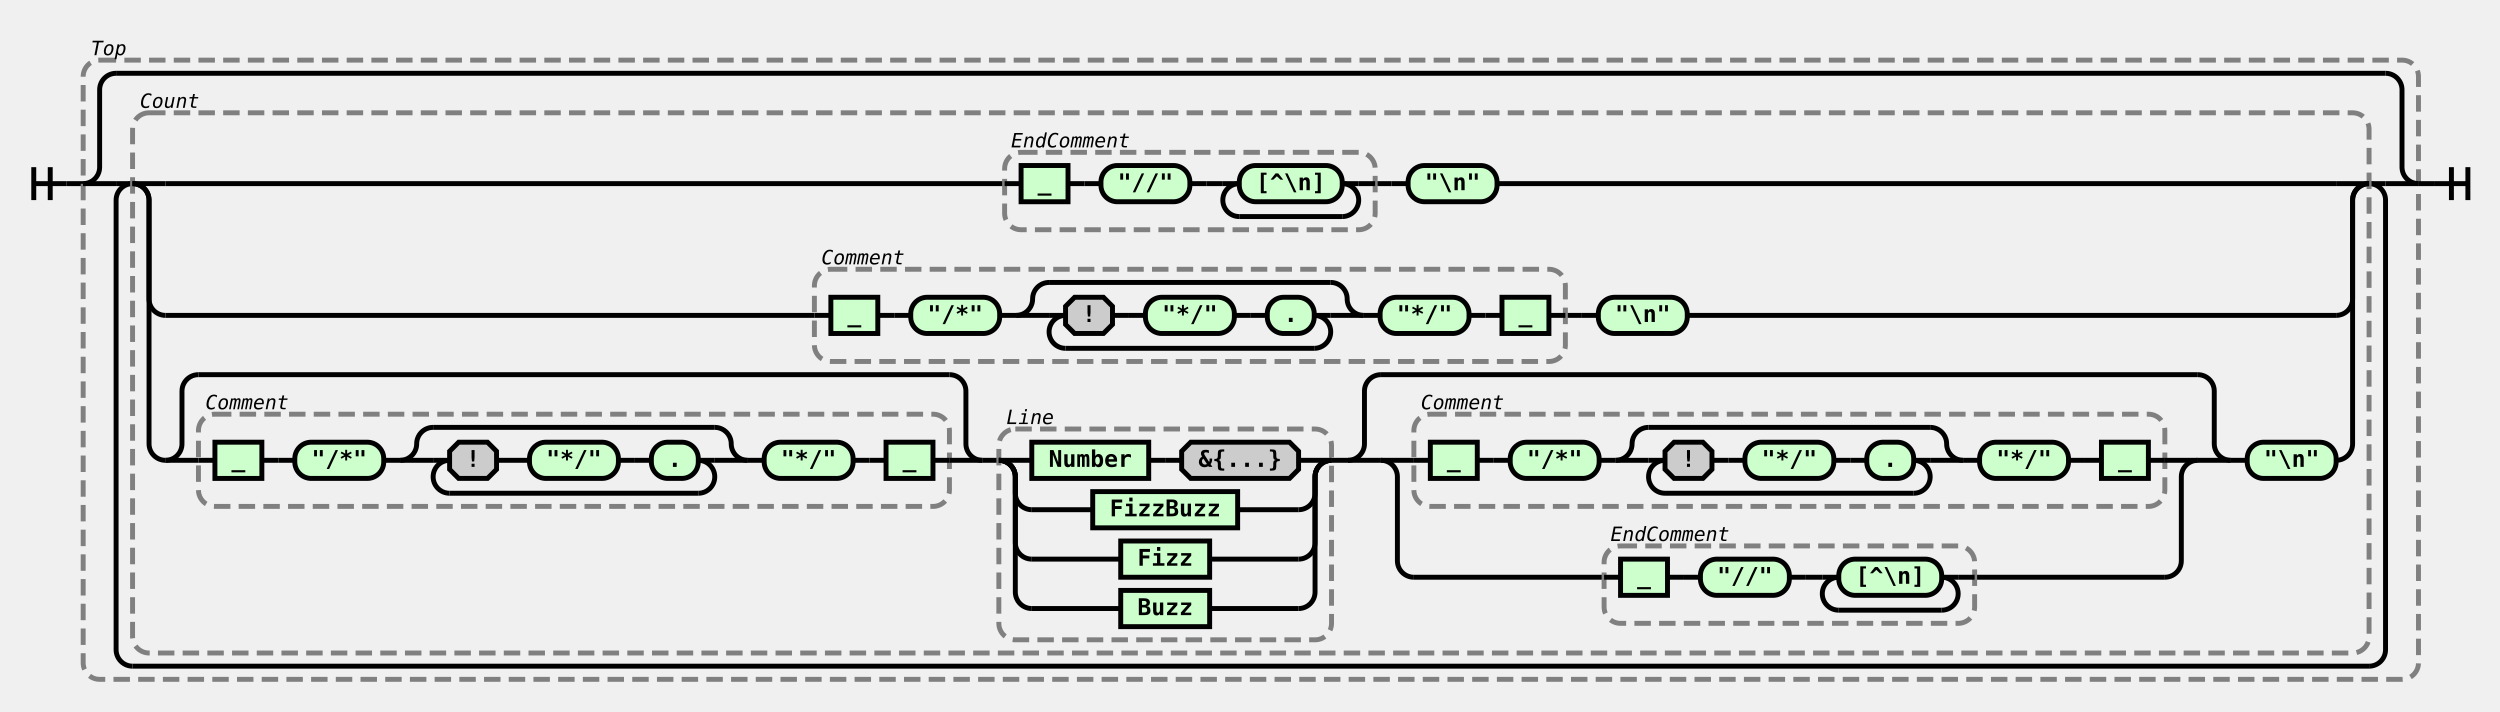
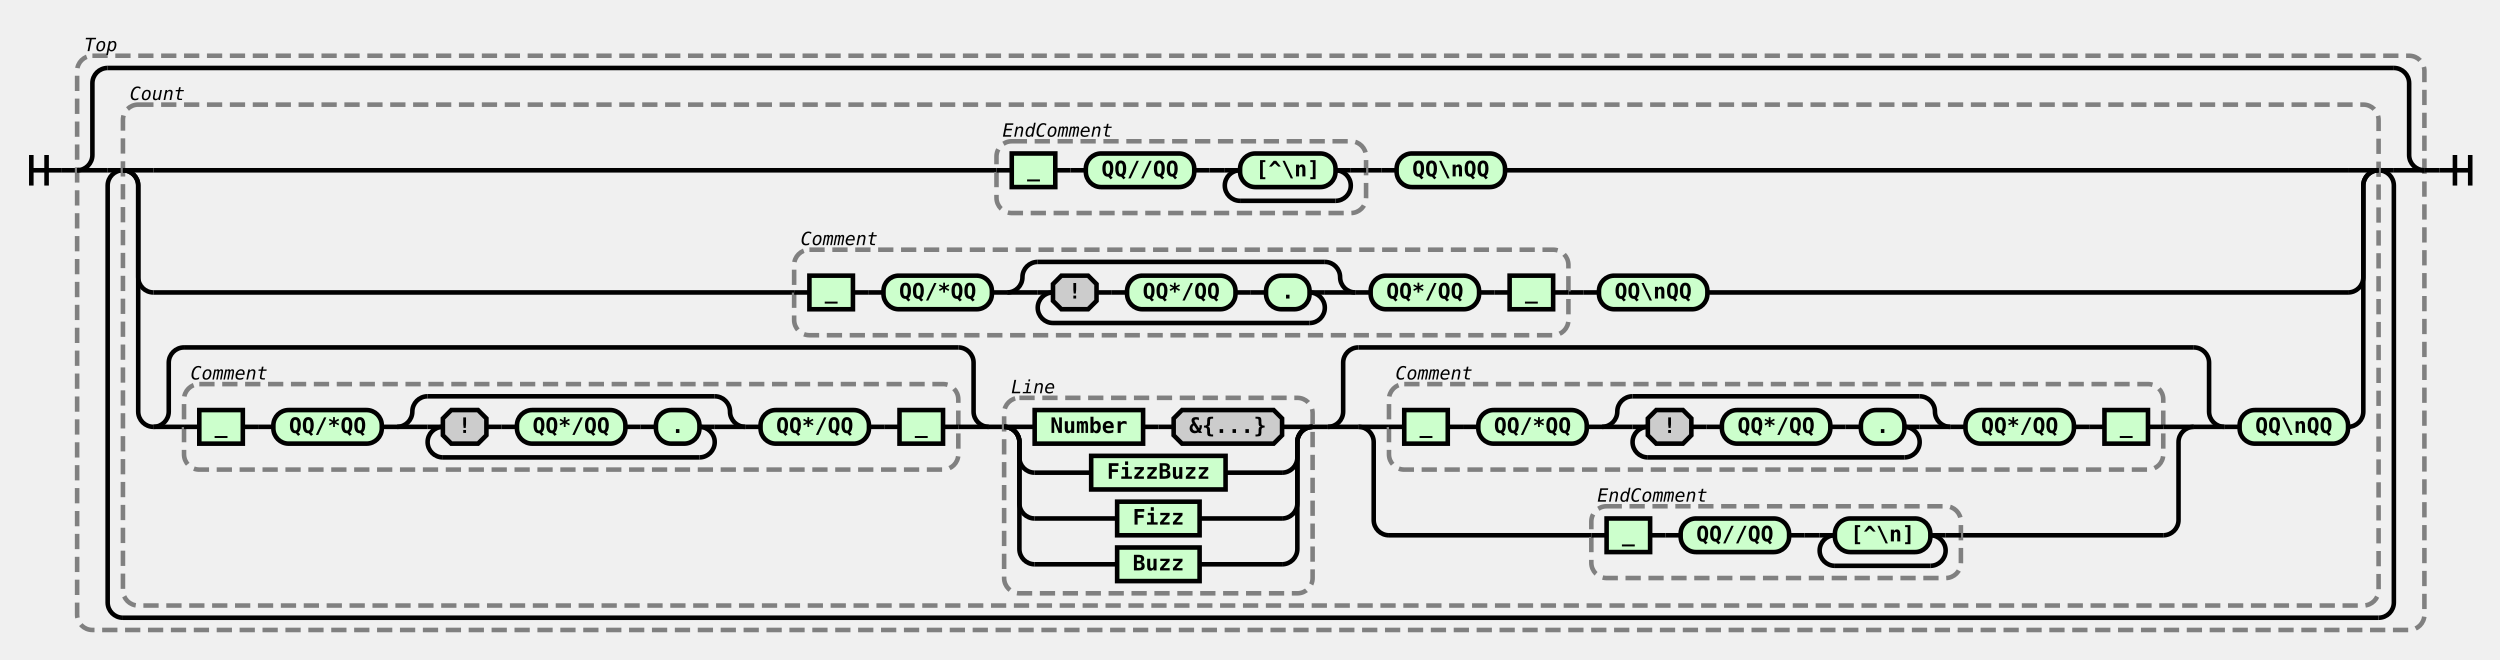
- <svg xmlns="http://www.w3.org/2000/svg" class="railroad-diagram" width="1518" height="432" viewBox="0 0 1518 432">
+ <svg xmlns="http://www.w3.org/2000/svg" class="railroad-diagram" width="1637" height="432" viewBox="0 0 1637 432">
  <g transform="translate(.5 .5)">
    <g class="Start">
      <path d="M20 101v20m10 -20v20m-10 -10h20" />
    </g>
    <path d="M40 111h10" />
    <g class="Group rule">
      <path d="M50 111h0" />
-       <path d="M1468 111h0" />
-       <rect x="50" y="36" width="1418" height="376" rx="10" ry="10" class="group-box" />
+       <path d="M1587 111h0" />
+       <rect x="50" y="36" width="1537" height="376" rx="10" ry="10" class="group-box" />
      <g class="Choice">
        <path d="M50 111h0" />
-         <path d="M1468 111h0" />
+         <path d="M1587 111h0" />
        <path d="M50 111a10 10 0 0 0 10 -10v-47a10 10 0 0 1 10 -10" />
        <g class="Skip">
-           <path d="M70 44h1378" />
+           <path d="M70 44h1497" />
        </g>
-         <path d="M1448 44a10 10 0 0 1 10 10v47a10 10 0 0 0 10 10" />
+         <path d="M1567 44a10 10 0 0 1 10 10v47a10 10 0 0 0 10 10" />
        <path d="M50 111h20" />
        <g class="OneOrMore">
          <path d="M70 111h0" />
-           <path d="M1448 111h0" />
+           <path d="M1567 111h0" />
          <path d="M80 111a10 10 0 0 0 -10 10v273a10 10 0 0 0 10 10" />
          <g class="Skip">
-             <path d="M80 404h1358" />
+             <path d="M80 404h1477" />
          </g>
-           <path d="M1438 404a10 10 0 0 0 10 -10v-273a10 10 0 0 0 -10 -10" />
+           <path d="M1557 404a10 10 0 0 0 10 -10v-273a10 10 0 0 0 -10 -10" />
          <path d="M70 111h10" />
-           <path d="M1438 111h10" />
+           <path d="M1557 111h10" />
          <g class="Group rule">
            <path d="M80 111h0" />
-             <path d="M1438 111h0" />
-             <rect x="80" y="68" width="1358" height="328" rx="10" ry="10" class="group-box" />
+             <path d="M1557 111h0" />
+             <rect x="80" y="68" width="1477" height="328" rx="10" ry="10" class="group-box" />
            <g class="Choice">
              <path d="M80 111h0" />
-               <path d="M1438 111h0" />
+               <path d="M1557 111h0" />
              <path d="M80 111h20" />
              <g class="Sequence">
-                 <path d="M100 111h509.5" />
-                 <path d="M908.5 111h509.5" />
-                 <path d="M834.5 111h10" />
+                 <path d="M100 111h552" />
+                 <path d="M985 111h552" />
+                 <path d="M894 111h10" />
                <g class="Group rule">
-                   <path d="M609.5 111h0" />
-                   <path d="M834.5 111h0" />
-                   <rect x="609.5" y="92" width="225" height="47" rx="10" ry="10" class="group-box" />
+                   <path d="M652 111h0" />
+                   <path d="M894 111h0" />
+                   <rect x="652" y="92" width="242" height="47" rx="10" ry="10" class="group-box" />
                  <g class="Sequence">
-                     <path d="M609.5 111h10" />
-                     <path d="M824.5 111h10" />
-                     <path d="M648 111h10" />
+                     <path d="M652 111h10" />
+                     <path d="M884 111h10" />
+                     <path d="M690.5 111h10" />
                    <g class="non-terminal rule-ref">
-                       <path d="M619.5 111h0" />
-                       <path d="M648 111h0" />
-                       <rect x="619.5" y="100" width="28.5" height="22" />
-                       <text x="633.75" y="115">_</text>
-                     </g>
-                     <path d="M658 111h10" />
-                     <path d="M722 111h10" />
+                       <path d="M662 111h0" />
+                       <path d="M690.5 111h0" />
+                       <rect x="662" y="100" width="28.5" height="22" />
+                       <text x="676.25" y="115">_</text>
+                     </g>
+                     <path d="M700.5 111h10" />
+                     <path d="M781.5 111h10" />
                    <g class="terminal literal">
-                       <path d="M668 111h0" />
-                       <path d="M722 111h0" />
-                       <rect x="668" y="100" width="54" height="22" rx="10" ry="10" />
-                       <text x="695" y="115">"//"</text>
-                     </g>
-                     <path d="M732 111h10" />
+                       <path d="M710.5 111h0" />
+                       <path d="M781.5 111h0" />
+                       <rect x="710.5" y="100" width="71" height="22" rx="10" ry="10" />
+                       <text x="746" y="115">QQ//QQ</text>
+                     </g>
+                     <path d="M791.5 111h10" />
                    <g class="OneOrMore">
-                       <path d="M742 111h0" />
-                       <path d="M824.5 111h0" />
-                       <path d="M752 111a10 10 0 0 0 -10 10v0a10 10 0 0 0 10 10" />
+                       <path d="M801.5 111h0" />
+                       <path d="M884 111h0" />
+                       <path d="M811.5 111a10 10 0 0 0 -10 10v0a10 10 0 0 0 10 10" />
                      <g class="Skip">
-                         <path d="M752 131h62.5" />
-                       </g>
-                       <path d="M814.5 131a10 10 0 0 0 10 -10v0a10 10 0 0 0 -10 -10" />
-                       <path d="M742 111h10" />
-                       <path d="M814.5 111h10" />
+                         <path d="M811.5 131h62.5" />
+                       </g>
+                       <path d="M874 131a10 10 0 0 0 10 -10v0a10 10 0 0 0 -10 -10" />
+                       <path d="M801.5 111h10" />
+                       <path d="M874 111h10" />
                      <g class="terminal class">
-                         <path d="M752 111h0" />
-                         <path d="M814.5 111h0" />
-                         <rect x="752" y="100" width="62.5" height="22" rx="10" ry="10" />
-                         <text x="783.25" y="115">[^\n]</text>
+                         <path d="M811.5 111h0" />
+                         <path d="M874 111h0" />
+                         <rect x="811.5" y="100" width="62.5" height="22" rx="10" ry="10" />
+                         <text x="842.75" y="115">[^\n]</text>
                      </g>
                    </g>
                  </g>
                  <g class="comment">
-                     <path d="M609.5 84h0" />
-                     <path d="M689.5 84h0" />
-                     <text x="649.5" y="89" class="comment">EndComment</text>
-                   </g>
-                 </g>
-                 <path d="M844.5 111h10" />
+                     <path d="M652 84h0" />
+                     <path d="M732 84h0" />
+                     <text x="692" y="89" class="comment">EndComment</text>
+                   </g>
+                 </g>
+                 <path d="M904 111h10" />
                <g class="terminal literal">
-                   <path d="M854.5 111h0" />
-                   <path d="M908.5 111h0" />
-                   <rect x="854.5" y="100" width="54" height="22" rx="10" ry="10" />
-                   <text x="881.5" y="115">"\n"</text>
+                   <path d="M914 111h0" />
+                   <path d="M985 111h0" />
+                   <rect x="914" y="100" width="71" height="22" rx="10" ry="10" />
+                   <text x="949.5" y="115">QQ\nQQ</text>
                </g>
              </g>
-               <path d="M1418 111h20" />
+               <path d="M1537 111h20" />
              <path d="M80 111a10 10 0 0 1 10 10v60a10 10 0 0 0 10 10" />
              <g class="Sequence">
-                 <path d="M100 191h394" />
-                 <path d="M1024 191h394" />
-                 <path d="M950 191h10" />
+                 <path d="M100 191h419.5" />
+                 <path d="M1117.5 191h419.5" />
+                 <path d="M1026.5 191h10" />
                <g class="Group rule">
-                   <path d="M494 191h0" />
-                   <path d="M950 191h0" />
-                   <rect x="494" y="163" width="456" height="56" rx="10" ry="10" class="group-box" />
+                   <path d="M519.5 191h0" />
+                   <path d="M1026.5 191h0" />
+                   <rect x="519.5" y="163" width="507" height="56" rx="10" ry="10" class="group-box" />
                  <g class="Sequence">
-                     <path d="M494 191h10" />
-                     <path d="M940 191h10" />
-                     <path d="M532.5 191h10" />
+                     <path d="M519.5 191h10" />
+                     <path d="M1016.5 191h10" />
+                     <path d="M558 191h10" />
                    <g class="non-terminal rule-ref">
-                       <path d="M504 191h0" />
-                       <path d="M532.5 191h0" />
-                       <rect x="504" y="180" width="28.5" height="22" />
-                       <text x="518.25" y="195">_</text>
-                     </g>
-                     <path d="M542.5 191h10" />
-                     <path d="M606.5 191h10" />
+                       <path d="M529.5 191h0" />
+                       <path d="M558 191h0" />
+                       <rect x="529.5" y="180" width="28.5" height="22" />
+                       <text x="543.75" y="195">_</text>
+                     </g>
+                     <path d="M568 191h10" />
+                     <path d="M649 191h10" />
                    <g class="terminal literal">
-                       <path d="M552.5 191h0" />
-                       <path d="M606.5 191h0" />
-                       <rect x="552.5" y="180" width="54" height="22" rx="10" ry="10" />
-                       <text x="579.5" y="195">"/*"</text>
+                       <path d="M578 191h0" />
+                       <path d="M649 191h0" />
+                       <rect x="578" y="180" width="71" height="22" rx="10" ry="10" />
+                       <text x="613.5" y="195">QQ/*QQ</text>
                    </g>
                    <g class="Choice">
-                       <path d="M616.5 191h0" />
-                       <path d="M827.5 191h0" />
-                       <path d="M616.5 191a10 10 0 0 0 10 -10v0a10 10 0 0 1 10 -10" />
+                       <path d="M659 191h0" />
+                       <path d="M887 191h0" />
+                       <path d="M659 191a10 10 0 0 0 10 -10v0a10 10 0 0 1 10 -10" />
                      <g class="Skip">
-                         <path d="M636.5 171h171" />
-                       </g>
-                       <path d="M807.5 171a10 10 0 0 1 10 10v0a10 10 0 0 0 10 10" />
-                       <path d="M616.5 191h20" />
+                         <path d="M679 171h188" />
+                       </g>
+                       <path d="M867 171a10 10 0 0 1 10 10v0a10 10 0 0 0 10 10" />
+                       <path d="M659 191h20" />
                      <g class="OneOrMore">
-                         <path d="M636.5 191h0" />
-                         <path d="M807.5 191h0" />
-                         <path d="M646.5 191a10 10 0 0 0 -10 10v0a10 10 0 0 0 10 10" />
+                         <path d="M679 191h0" />
+                         <path d="M867 191h0" />
+                         <path d="M689 191a10 10 0 0 0 -10 10v0a10 10 0 0 0 10 10" />
                        <g class="Skip">
-                           <path d="M646.5 211h151" />
-                         </g>
-                         <path d="M797.5 211a10 10 0 0 0 10 -10v0a10 10 0 0 0 -10 -10" />
-                         <path d="M636.5 191h10" />
-                         <path d="M797.5 191h10" />
+                           <path d="M689 211h168" />
+                         </g>
+                         <path d="M857 211a10 10 0 0 0 10 -10v0a10 10 0 0 0 -10 -10" />
+                         <path d="M679 191h10" />
+                         <path d="M857 191h10" />
                        <g class="Sequence">
-                           <path d="M646.5 191h0" />
-                           <path d="M797.5 191h0" />
-                           <path d="M749 191h10" />
+                           <path d="M689 191h0" />
+                           <path d="M857 191h0" />
+                           <path d="M808.5 191h10" />
                          <g class="Sequence">
-                             <path d="M646.5 191h0" />
-                             <path d="M749 191h0" />
-                             <path d="M675 191h10" />
+                             <path d="M689 191h0" />
+                             <path d="M808.5 191h0" />
+                             <path d="M717.5 191h10" />
                            <g class="decision simple-and">
-                               <path d="M646.5 191h0" />
-                               <path d="M675 191h0" />
-                               <path d="M646.5 191v5.5l5.5 5.5h17.5l5.5 -5.5v-11l-5.5 -5.5h-17.5l-5.5 5.5v5.5" />
-                               <text x="660.75" y="195">!</text>
+                               <path d="M689 191h0" />
+                               <path d="M717.5 191h0" />
+                               <path d="M689 191v5.5l5.5 5.5h17.5l5.5 -5.5v-11l-5.5 -5.5h-17.5l-5.5 5.5v5.5" />
+                               <text x="703.25" y="195">!</text>
                            </g>
-                             <path d="M685 191h10" />
+                             <path d="M727.5 191h10" />
                            <g class="terminal literal">
-                               <path d="M695 191h0" />
-                               <path d="M749 191h0" />
-                               <rect x="695" y="180" width="54" height="22" rx="10" ry="10" />
-                               <text x="722" y="195">"*/"</text>
+                               <path d="M737.5 191h0" />
+                               <path d="M808.5 191h0" />
+                               <rect x="737.5" y="180" width="71" height="22" rx="10" ry="10" />
+                               <text x="773" y="195">QQ*/QQ</text>
                            </g>
                          </g>
-                           <path d="M759 191h10" />
+                           <path d="M818.5 191h10" />
                          <g class="terminal any">
-                             <path d="M769 191h0" />
-                             <path d="M797.5 191h0" />
-                             <rect x="769" y="180" width="28.5" height="22" rx="10" ry="10" />
-                             <text x="783.25" y="195">.</text>
-                           </g>
-                         </g>
-                       </g>
-                       <path d="M807.5 191h20" />
-                     </g>
-                     <path d="M827.5 191h10" />
-                     <path d="M891.5 191h10" />
+                             <path d="M828.5 191h0" />
+                             <path d="M857 191h0" />
+                             <rect x="828.5" y="180" width="28.5" height="22" rx="10" ry="10" />
+                             <text x="842.75" y="195">.</text>
+                           </g>
+                         </g>
+                       </g>
+                       <path d="M867 191h20" />
+                     </g>
+                     <path d="M887 191h10" />
+                     <path d="M968 191h10" />
                    <g class="terminal literal">
-                       <path d="M837.5 191h0" />
-                       <path d="M891.5 191h0" />
-                       <rect x="837.5" y="180" width="54" height="22" rx="10" ry="10" />
-                       <text x="864.5" y="195">"*/"</text>
-                     </g>
-                     <path d="M901.5 191h10" />
+                       <path d="M897 191h0" />
+                       <path d="M968 191h0" />
+                       <rect x="897" y="180" width="71" height="22" rx="10" ry="10" />
+                       <text x="932.5" y="195">QQ*/QQ</text>
+                     </g>
+                     <path d="M978 191h10" />
                    <g class="non-terminal rule-ref">
-                       <path d="M911.5 191h0" />
-                       <path d="M940 191h0" />
-                       <rect x="911.5" y="180" width="28.5" height="22" />
-                       <text x="925.75" y="195">_</text>
+                       <path d="M988 191h0" />
+                       <path d="M1016.5 191h0" />
+                       <rect x="988" y="180" width="28.5" height="22" />
+                       <text x="1002.25" y="195">_</text>
                    </g>
                  </g>
                  <g class="comment">
-                     <path d="M494 155h0" />
-                     <path d="M553 155h0" />
-                     <text x="523.5" y="160" class="comment">Comment</text>
-                   </g>
-                 </g>
-                 <path d="M960 191h10" />
+                     <path d="M519.5 155h0" />
+                     <path d="M578.5 155h0" />
+                     <text x="549" y="160" class="comment">Comment</text>
+                   </g>
+                 </g>
+                 <path d="M1036.5 191h10" />
                <g class="terminal literal">
-                   <path d="M970 191h0" />
-                   <path d="M1024 191h0" />
-                   <rect x="970" y="180" width="54" height="22" rx="10" ry="10" />
-                   <text x="997" y="195">"\n"</text>
+                   <path d="M1046.5 191h0" />
+                   <path d="M1117.5 191h0" />
+                   <rect x="1046.5" y="180" width="71" height="22" rx="10" ry="10" />
+                   <text x="1082" y="195">QQ\nQQ</text>
                </g>
              </g>
-               <path d="M1418 191a10 10 0 0 0 10 -10v-60a10 10 0 0 1 10 -10" />
+               <path d="M1537 191a10 10 0 0 0 10 -10v-60a10 10 0 0 1 10 -10" />
              <path d="M80 111a10 10 0 0 1 10 10v148a10 10 0 0 0 10 10" />
              <g class="Sequence">
                <path d="M100 279h0" />
-                 <path d="M1418 279h0" />
+                 <path d="M1537 279h0" />
                <g class="Choice">
                  <path d="M100 279h0" />
-                   <path d="M596 279h0" />
+                   <path d="M647 279h0" />
                  <path d="M100 279a10 10 0 0 0 10 -10v-32a10 10 0 0 1 10 -10" />
                  <g class="Skip">
-                     <path d="M120 227h456" />
-                   </g>
-                   <path d="M576 227a10 10 0 0 1 10 10v32a10 10 0 0 0 10 10" />
+                     <path d="M120 227h507" />
+                   </g>
+                   <path d="M627 227a10 10 0 0 1 10 10v32a10 10 0 0 0 10 10" />
                  <path d="M100 279h20" />
                  <g class="Group rule">
                    <path d="M120 279h0" />
-                     <path d="M576 279h0" />
-                     <rect x="120" y="251" width="456" height="56" rx="10" ry="10" class="group-box" />
+                     <path d="M627 279h0" />
+                     <rect x="120" y="251" width="507" height="56" rx="10" ry="10" class="group-box" />
                    <g class="Sequence">
                      <path d="M120 279h10" />
-                       <path d="M566 279h10" />
+                       <path d="M617 279h10" />
                      <path d="M158.5 279h10" />
                      <g class="non-terminal rule-ref">
                        <path d="M130 279h0" />
                        <path d="M158.5 279h0" />
                        <rect x="130" y="268" width="28.5" height="22" />
                        <text x="144.25" y="283">_</text>
                      </g>
                      <path d="M168.5 279h10" />
-                       <path d="M232.5 279h10" />
+                       <path d="M249.5 279h10" />
                      <g class="terminal literal">
                        <path d="M178.5 279h0" />
-                         <path d="M232.5 279h0" />
-                         <rect x="178.5" y="268" width="54" height="22" rx="10" ry="10" />
-                         <text x="205.5" y="283">"/*"</text>
+                         <path d="M249.5 279h0" />
+                         <rect x="178.5" y="268" width="71" height="22" rx="10" ry="10" />
+                         <text x="214" y="283">QQ/*QQ</text>
                      </g>
                      <g class="Choice">
-                         <path d="M242.5 279h0" />
-                         <path d="M453.5 279h0" />
-                         <path d="M242.5 279a10 10 0 0 0 10 -10v0a10 10 0 0 1 10 -10" />
+                         <path d="M259.5 279h0" />
+                         <path d="M487.5 279h0" />
+                         <path d="M259.5 279a10 10 0 0 0 10 -10v0a10 10 0 0 1 10 -10" />
                        <g class="Skip">
-                           <path d="M262.5 259h171" />
-                         </g>
-                         <path d="M433.5 259a10 10 0 0 1 10 10v0a10 10 0 0 0 10 10" />
-                         <path d="M242.5 279h20" />
+                           <path d="M279.5 259h188" />
+                         </g>
+                         <path d="M467.5 259a10 10 0 0 1 10 10v0a10 10 0 0 0 10 10" />
+                         <path d="M259.5 279h20" />
                        <g class="OneOrMore">
-                           <path d="M262.5 279h0" />
-                           <path d="M433.5 279h0" />
-                           <path d="M272.5 279a10 10 0 0 0 -10 10v0a10 10 0 0 0 10 10" />
+                           <path d="M279.5 279h0" />
+                           <path d="M467.5 279h0" />
+                           <path d="M289.5 279a10 10 0 0 0 -10 10v0a10 10 0 0 0 10 10" />
                          <g class="Skip">
-                             <path d="M272.5 299h151" />
-                           </g>
-                           <path d="M423.5 299a10 10 0 0 0 10 -10v0a10 10 0 0 0 -10 -10" />
-                           <path d="M262.5 279h10" />
-                           <path d="M423.5 279h10" />
+                             <path d="M289.5 299h168" />
+                           </g>
+                           <path d="M457.5 299a10 10 0 0 0 10 -10v0a10 10 0 0 0 -10 -10" />
+                           <path d="M279.5 279h10" />
+                           <path d="M457.5 279h10" />
                          <g class="Sequence">
-                             <path d="M272.5 279h0" />
-                             <path d="M423.5 279h0" />
-                             <path d="M375 279h10" />
+                             <path d="M289.5 279h0" />
+                             <path d="M457.5 279h0" />
+                             <path d="M409 279h10" />
                            <g class="Sequence">
-                               <path d="M272.5 279h0" />
-                               <path d="M375 279h0" />
-                               <path d="M301 279h10" />
+                               <path d="M289.5 279h0" />
+                               <path d="M409 279h0" />
+                               <path d="M318 279h10" />
                              <g class="decision simple-and">
-                                 <path d="M272.5 279h0" />
-                                 <path d="M301 279h0" />
-                                 <path d="M272.5 279v5.5l5.5 5.5h17.5l5.5 -5.5v-11l-5.5 -5.5h-17.5l-5.5 5.5v5.5" />
-                                 <text x="286.75" y="283">!</text>
+                                 <path d="M289.5 279h0" />
+                                 <path d="M318 279h0" />
+                                 <path d="M289.5 279v5.5l5.5 5.5h17.5l5.5 -5.5v-11l-5.5 -5.5h-17.5l-5.5 5.5v5.5" />
+                                 <text x="303.75" y="283">!</text>
                              </g>
-                               <path d="M311 279h10" />
+                               <path d="M328 279h10" />
                              <g class="terminal literal">
-                                 <path d="M321 279h0" />
-                                 <path d="M375 279h0" />
-                                 <rect x="321" y="268" width="54" height="22" rx="10" ry="10" />
-                                 <text x="348" y="283">"*/"</text>
+                                 <path d="M338 279h0" />
+                                 <path d="M409 279h0" />
+                                 <rect x="338" y="268" width="71" height="22" rx="10" ry="10" />
+                                 <text x="373.5" y="283">QQ*/QQ</text>
                              </g>
                            </g>
-                             <path d="M385 279h10" />
+                             <path d="M419 279h10" />
                            <g class="terminal any">
-                               <path d="M395 279h0" />
-                               <path d="M423.5 279h0" />
-                               <rect x="395" y="268" width="28.5" height="22" rx="10" ry="10" />
-                               <text x="409.25" y="283">.</text>
+                               <path d="M429 279h0" />
+                               <path d="M457.5 279h0" />
+                               <rect x="429" y="268" width="28.5" height="22" rx="10" ry="10" />
+                               <text x="443.25" y="283">.</text>
                            </g>
                          </g>
                        </g>
-                         <path d="M433.5 279h20" />
-                       </g>
-                       <path d="M453.5 279h10" />
-                       <path d="M517.5 279h10" />
+                         <path d="M467.5 279h20" />
+                       </g>
+                       <path d="M487.5 279h10" />
+                       <path d="M568.5 279h10" />
                      <g class="terminal literal">
-                         <path d="M463.5 279h0" />
-                         <path d="M517.5 279h0" />
-                         <rect x="463.5" y="268" width="54" height="22" rx="10" ry="10" />
-                         <text x="490.5" y="283">"*/"</text>
-                       </g>
-                       <path d="M527.5 279h10" />
+                         <path d="M497.5 279h0" />
+                         <path d="M568.5 279h0" />
+                         <rect x="497.5" y="268" width="71" height="22" rx="10" ry="10" />
+                         <text x="533" y="283">QQ*/QQ</text>
+                       </g>
+                       <path d="M578.5 279h10" />
                      <g class="non-terminal rule-ref">
-                         <path d="M537.5 279h0" />
-                         <path d="M566 279h0" />
-                         <rect x="537.5" y="268" width="28.5" height="22" />
-                         <text x="551.75" y="283">_</text>
+                         <path d="M588.5 279h0" />
+                         <path d="M617 279h0" />
+                         <rect x="588.5" y="268" width="28.5" height="22" />
+                         <text x="602.75" y="283">_</text>
                      </g>
                    </g>
                    <g class="comment">
                      <path d="M120 243h0" />
                      <path d="M179 243h0" />
                      <text x="149.5" y="248" class="comment">Comment</text>
                    </g>
                  </g>
-                   <path d="M576 279h20" />
-                 </g>
-                 <path d="M596 279h10" />
-                 <path d="M808 279h10" />
+                   <path d="M627 279h20" />
+                 </g>
+                 <path d="M647 279h10" />
+                 <path d="M859 279h10" />
                <g class="Group rule">
-                   <path d="M606 279h0" />
-                   <path d="M808 279h0" />
-                   <rect x="606" y="260" width="202" height="128" rx="10" ry="10" class="group-box" />
+                   <path d="M657 279h0" />
+                   <path d="M859 279h0" />
+                   <rect x="657" y="260" width="202" height="128" rx="10" ry="10" class="group-box" />
                  <g class="Choice">
-                     <path d="M606 279h0" />
-                     <path d="M808 279h0" />
-                     <path d="M606 279h20" />
+                     <path d="M657 279h0" />
+                     <path d="M859 279h0" />
+                     <path d="M657 279h20" />
                    <g class="Sequence">
-                       <path d="M626 279h0" />
-                       <path d="M788 279h0" />
-                       <path d="M697 279h10" />
+                       <path d="M677 279h0" />
+                       <path d="M839 279h0" />
+                       <path d="M748 279h10" />
                      <g class="non-terminal rule-ref">
-                         <path d="M626 279h0" />
-                         <path d="M697 279h0" />
-                         <rect x="626" y="268" width="71" height="22" />
-                         <text x="661.5" y="283">Number</text>
-                       </g>
-                       <path d="M707 279h10" />
+                         <path d="M677 279h0" />
+                         <path d="M748 279h0" />
+                         <rect x="677" y="268" width="71" height="22" />
+                         <text x="712.5" y="283">Number</text>
+                       </g>
+                       <path d="M758 279h10" />
                      <g class="decision semantic-and">
-                         <path d="M717 279h0" />
-                         <path d="M788 279h0" />
-                         <path d="M717 279v5.5l5.5 5.5h60l5.5 -5.5v-11l-5.5 -5.5h-60l-5.5 5.5v5.5" />
-                         <text x="752.5" y="283">&amp;{...}</text>
-                       </g>
-                     </g>
-                     <path d="M788 279h20" />
-                     <path d="M606 279a10 10 0 0 1 10 10v10a10 10 0 0 0 10 10" />
+                         <path d="M768 279h0" />
+                         <path d="M839 279h0" />
+                         <path d="M768 279v5.5l5.5 5.5h60l5.5 -5.5v-11l-5.5 -5.5h-60l-5.5 5.5v5.5" />
+                         <text x="803.5" y="283">&amp;{...}</text>
+                       </g>
+                     </g>
+                     <path d="M839 279h20" />
+                     <path d="M657 279a10 10 0 0 1 10 10v10a10 10 0 0 0 10 10" />
                    <g class="non-terminal rule-ref">
-                       <path d="M626 309h37" />
-                       <path d="M751 309h37" />
-                       <rect x="663" y="298" width="88" height="22" />
-                       <text x="707" y="313">FizzBuzz</text>
-                     </g>
-                     <path d="M788 309a10 10 0 0 0 10 -10v-10a10 10 0 0 1 10 -10" />
-                     <path d="M606 279a10 10 0 0 1 10 10v40a10 10 0 0 0 10 10" />
+                       <path d="M677 309h37" />
+                       <path d="M802 309h37" />
+                       <rect x="714" y="298" width="88" height="22" />
+                       <text x="758" y="313">FizzBuzz</text>
+                     </g>
+                     <path d="M839 309a10 10 0 0 0 10 -10v-10a10 10 0 0 1 10 -10" />
+                     <path d="M657 279a10 10 0 0 1 10 10v40a10 10 0 0 0 10 10" />
                    <g class="non-terminal rule-ref">
-                       <path d="M626 339h54" />
-                       <path d="M734 339h54" />
-                       <rect x="680" y="328" width="54" height="22" />
-                       <text x="707" y="343">Fizz</text>
-                     </g>
-                     <path d="M788 339a10 10 0 0 0 10 -10v-40a10 10 0 0 1 10 -10" />
-                     <path d="M606 279a10 10 0 0 1 10 10v70a10 10 0 0 0 10 10" />
+                       <path d="M677 339h54" />
+                       <path d="M785 339h54" />
+                       <rect x="731" y="328" width="54" height="22" />
+                       <text x="758" y="343">Fizz</text>
+                     </g>
+                     <path d="M839 339a10 10 0 0 0 10 -10v-40a10 10 0 0 1 10 -10" />
+                     <path d="M657 279a10 10 0 0 1 10 10v70a10 10 0 0 0 10 10" />
                    <g class="non-terminal rule-ref">
-                       <path d="M626 369h54" />
-                       <path d="M734 369h54" />
-                       <rect x="680" y="358" width="54" height="22" />
-                       <text x="707" y="373">Buzz</text>
-                     </g>
-                     <path d="M788 369a10 10 0 0 0 10 -10v-70a10 10 0 0 1 10 -10" />
+                       <path d="M677 369h54" />
+                       <path d="M785 369h54" />
+                       <rect x="731" y="358" width="54" height="22" />
+                       <text x="758" y="373">Buzz</text>
+                     </g>
+                     <path d="M839 369a10 10 0 0 0 10 -10v-70a10 10 0 0 1 10 -10" />
                  </g>
                  <g class="comment">
-                     <path d="M606 252h0" />
-                     <path d="M644 252h0" />
-                     <text x="625" y="257" class="comment">Line</text>
+                     <path d="M657 252h0" />
+                     <path d="M695 252h0" />
+                     <text x="676" y="257" class="comment">Line</text>
                  </g>
                </g>
                <g class="Choice">
-                   <path d="M818 279h0" />
-                   <path d="M1354 279h0" />
-                   <path d="M818 279a10 10 0 0 0 10 -10v-32a10 10 0 0 1 10 -10" />
+                   <path d="M869 279h0" />
+                   <path d="M1456 279h0" />
+                   <path d="M869 279a10 10 0 0 0 10 -10v-32a10 10 0 0 1 10 -10" />
                  <g class="Skip">
-                     <path d="M838 227h496" />
-                   </g>
-                   <path d="M1334 227a10 10 0 0 1 10 10v32a10 10 0 0 0 10 10" />
-                   <path d="M818 279h20" />
+                     <path d="M889 227h547" />
+                   </g>
+                   <path d="M1436 227a10 10 0 0 1 10 10v32a10 10 0 0 0 10 10" />
+                   <path d="M869 279h20" />
                  <g class="Choice">
-                     <path d="M838 279h0" />
-                     <path d="M1334 279h0" />
-                     <path d="M838 279h20" />
+                     <path d="M889 279h0" />
+                     <path d="M1436 279h0" />
+                     <path d="M889 279h20" />
                    <g class="Group rule">
-                       <path d="M858 279h0" />
-                       <path d="M1314 279h0" />
-                       <rect x="858" y="251" width="456" height="56" rx="10" ry="10" class="group-box" />
+                       <path d="M909 279h0" />
+                       <path d="M1416 279h0" />
+                       <rect x="909" y="251" width="507" height="56" rx="10" ry="10" class="group-box" />
                      <g class="Sequence">
-                         <path d="M858 279h10" />
-                         <path d="M1304 279h10" />
-                         <path d="M896.5 279h10" />
+                         <path d="M909 279h10" />
+                         <path d="M1406 279h10" />
+                         <path d="M947.5 279h10" />
                        <g class="non-terminal rule-ref">
-                           <path d="M868 279h0" />
-                           <path d="M896.5 279h0" />
-                           <rect x="868" y="268" width="28.5" height="22" />
-                           <text x="882.25" y="283">_</text>
-                         </g>
-                         <path d="M906.5 279h10" />
-                         <path d="M970.5 279h10" />
+                           <path d="M919 279h0" />
+                           <path d="M947.5 279h0" />
+                           <rect x="919" y="268" width="28.5" height="22" />
+                           <text x="933.25" y="283">_</text>
+                         </g>
+                         <path d="M957.5 279h10" />
+                         <path d="M1038.5 279h10" />
                        <g class="terminal literal">
-                           <path d="M916.5 279h0" />
-                           <path d="M970.5 279h0" />
-                           <rect x="916.5" y="268" width="54" height="22" rx="10" ry="10" />
-                           <text x="943.5" y="283">"/*"</text>
+                           <path d="M967.5 279h0" />
+                           <path d="M1038.5 279h0" />
+                           <rect x="967.5" y="268" width="71" height="22" rx="10" ry="10" />
+                           <text x="1003" y="283">QQ/*QQ</text>
                        </g>
                        <g class="Choice">
-                           <path d="M980.5 279h0" />
-                           <path d="M1191.5 279h0" />
-                           <path d="M980.5 279a10 10 0 0 0 10 -10v0a10 10 0 0 1 10 -10" />
+                           <path d="M1048.5 279h0" />
+                           <path d="M1276.5 279h0" />
+                           <path d="M1048.5 279a10 10 0 0 0 10 -10v0a10 10 0 0 1 10 -10" />
                          <g class="Skip">
-                             <path d="M1000.5 259h171" />
-                           </g>
-                           <path d="M1171.5 259a10 10 0 0 1 10 10v0a10 10 0 0 0 10 10" />
-                           <path d="M980.5 279h20" />
+                             <path d="M1068.5 259h188" />
+                           </g>
+                           <path d="M1256.5 259a10 10 0 0 1 10 10v0a10 10 0 0 0 10 10" />
+                           <path d="M1048.5 279h20" />
                          <g class="OneOrMore">
-                             <path d="M1000.5 279h0" />
-                             <path d="M1171.5 279h0" />
-                             <path d="M1010.5 279a10 10 0 0 0 -10 10v0a10 10 0 0 0 10 10" />
+                             <path d="M1068.5 279h0" />
+                             <path d="M1256.5 279h0" />
+                             <path d="M1078.5 279a10 10 0 0 0 -10 10v0a10 10 0 0 0 10 10" />
                            <g class="Skip">
-                               <path d="M1010.5 299h151" />
+                               <path d="M1078.5 299h168" />
                            </g>
-                             <path d="M1161.5 299a10 10 0 0 0 10 -10v0a10 10 0 0 0 -10 -10" />
-                             <path d="M1000.5 279h10" />
-                             <path d="M1161.5 279h10" />
+                             <path d="M1246.5 299a10 10 0 0 0 10 -10v0a10 10 0 0 0 -10 -10" />
+                             <path d="M1068.5 279h10" />
+                             <path d="M1246.5 279h10" />
                            <g class="Sequence">
-                               <path d="M1010.5 279h0" />
-                               <path d="M1161.5 279h0" />
-                               <path d="M1113 279h10" />
+                               <path d="M1078.5 279h0" />
+                               <path d="M1246.5 279h0" />
+                               <path d="M1198 279h10" />
                              <g class="Sequence">
-                                 <path d="M1010.5 279h0" />
-                                 <path d="M1113 279h0" />
-                                 <path d="M1039 279h10" />
+                                 <path d="M1078.5 279h0" />
+                                 <path d="M1198 279h0" />
+                                 <path d="M1107 279h10" />
                                <g class="decision simple-and">
-                                   <path d="M1010.5 279h0" />
-                                   <path d="M1039 279h0" />
-                                   <path d="M1010.5 279v5.5l5.5 5.5h17.5l5.5 -5.5v-11l-5.5 -5.5h-17.5l-5.5 5.5v5.5" />
-                                   <text x="1024.75" y="283">!</text>
+                                   <path d="M1078.5 279h0" />
+                                   <path d="M1107 279h0" />
+                                   <path d="M1078.5 279v5.5l5.5 5.5h17.5l5.5 -5.5v-11l-5.5 -5.5h-17.5l-5.5 5.5v5.5" />
+                                   <text x="1092.75" y="283">!</text>
                                </g>
-                                 <path d="M1049 279h10" />
+                                 <path d="M1117 279h10" />
                                <g class="terminal literal">
-                                   <path d="M1059 279h0" />
-                                   <path d="M1113 279h0" />
-                                   <rect x="1059" y="268" width="54" height="22" rx="10" ry="10" />
-                                   <text x="1086" y="283">"*/"</text>
+                                   <path d="M1127 279h0" />
+                                   <path d="M1198 279h0" />
+                                   <rect x="1127" y="268" width="71" height="22" rx="10" ry="10" />
+                                   <text x="1162.5" y="283">QQ*/QQ</text>
                                </g>
                              </g>
-                               <path d="M1123 279h10" />
+                               <path d="M1208 279h10" />
                              <g class="terminal any">
-                                 <path d="M1133 279h0" />
-                                 <path d="M1161.5 279h0" />
-                                 <rect x="1133" y="268" width="28.5" height="22" rx="10" ry="10" />
-                                 <text x="1147.25" y="283">.</text>
+                                 <path d="M1218 279h0" />
+                                 <path d="M1246.5 279h0" />
+                                 <rect x="1218" y="268" width="28.5" height="22" rx="10" ry="10" />
+                                 <text x="1232.25" y="283">.</text>
                              </g>
                            </g>
                          </g>
-                           <path d="M1171.5 279h20" />
-                         </g>
-                         <path d="M1191.5 279h10" />
-                         <path d="M1255.5 279h10" />
+                           <path d="M1256.5 279h20" />
+                         </g>
+                         <path d="M1276.5 279h10" />
+                         <path d="M1357.5 279h10" />
                        <g class="terminal literal">
-                           <path d="M1201.5 279h0" />
-                           <path d="M1255.5 279h0" />
-                           <rect x="1201.5" y="268" width="54" height="22" rx="10" ry="10" />
-                           <text x="1228.5" y="283">"*/"</text>
-                         </g>
-                         <path d="M1265.5 279h10" />
+                           <path d="M1286.5 279h0" />
+                           <path d="M1357.5 279h0" />
+                           <rect x="1286.5" y="268" width="71" height="22" rx="10" ry="10" />
+                           <text x="1322" y="283">QQ*/QQ</text>
+                         </g>
+                         <path d="M1367.5 279h10" />
                        <g class="non-terminal rule-ref">
-                           <path d="M1275.5 279h0" />
-                           <path d="M1304 279h0" />
-                           <rect x="1275.5" y="268" width="28.5" height="22" />
-                           <text x="1289.75" y="283">_</text>
+                           <path d="M1377.5 279h0" />
+                           <path d="M1406 279h0" />
+                           <rect x="1377.5" y="268" width="28.5" height="22" />
+                           <text x="1391.75" y="283">_</text>
                        </g>
                      </g>
                      <g class="comment">
-                         <path d="M858 243h0" />
-                         <path d="M917 243h0" />
-                         <text x="887.5" y="248" class="comment">Comment</text>
-                       </g>
-                     </g>
-                     <path d="M1314 279h20" />
-                     <path d="M838 279a10 10 0 0 1 10 10v51a10 10 0 0 0 10 10" />
+                         <path d="M909 243h0" />
+                         <path d="M968 243h0" />
+                         <text x="938.5" y="248" class="comment">Comment</text>
+                       </g>
+                     </g>
+                     <path d="M1416 279h20" />
+                     <path d="M889 279a10 10 0 0 1 10 10v51a10 10 0 0 0 10 10" />
                    <g class="Group rule">
-                       <path d="M858 350h115.5" />
-                       <path d="M1198.5 350h115.5" />
-                       <rect x="973.5" y="331" width="225" height="47" rx="10" ry="10" class="group-box" />
+                       <path d="M909 350h132.5" />
+                       <path d="M1283.5 350h132.5" />
+                       <rect x="1041.5" y="331" width="242" height="47" rx="10" ry="10" class="group-box" />
                      <g class="Sequence">
-                         <path d="M973.5 350h10" />
-                         <path d="M1188.5 350h10" />
-                         <path d="M1012 350h10" />
+                         <path d="M1041.5 350h10" />
+                         <path d="M1273.5 350h10" />
+                         <path d="M1080 350h10" />
                        <g class="non-terminal rule-ref">
-                           <path d="M983.5 350h0" />
-                           <path d="M1012 350h0" />
-                           <rect x="983.5" y="339" width="28.5" height="22" />
-                           <text x="997.75" y="354">_</text>
-                         </g>
-                         <path d="M1022 350h10" />
-                         <path d="M1086 350h10" />
+                           <path d="M1051.5 350h0" />
+                           <path d="M1080 350h0" />
+                           <rect x="1051.5" y="339" width="28.5" height="22" />
+                           <text x="1065.75" y="354">_</text>
+                         </g>
+                         <path d="M1090 350h10" />
+                         <path d="M1171 350h10" />
                        <g class="terminal literal">
-                           <path d="M1032 350h0" />
-                           <path d="M1086 350h0" />
-                           <rect x="1032" y="339" width="54" height="22" rx="10" ry="10" />
-                           <text x="1059" y="354">"//"</text>
-                         </g>
-                         <path d="M1096 350h10" />
+                           <path d="M1100 350h0" />
+                           <path d="M1171 350h0" />
+                           <rect x="1100" y="339" width="71" height="22" rx="10" ry="10" />
+                           <text x="1135.5" y="354">QQ//QQ</text>
+                         </g>
+                         <path d="M1181 350h10" />
                        <g class="OneOrMore">
-                           <path d="M1106 350h0" />
-                           <path d="M1188.5 350h0" />
-                           <path d="M1116 350a10 10 0 0 0 -10 10v0a10 10 0 0 0 10 10" />
+                           <path d="M1191 350h0" />
+                           <path d="M1273.5 350h0" />
+                           <path d="M1201 350a10 10 0 0 0 -10 10v0a10 10 0 0 0 10 10" />
                          <g class="Skip">
-                             <path d="M1116 370h62.5" />
-                           </g>
-                           <path d="M1178.5 370a10 10 0 0 0 10 -10v0a10 10 0 0 0 -10 -10" />
-                           <path d="M1106 350h10" />
-                           <path d="M1178.5 350h10" />
+                             <path d="M1201 370h62.5" />
+                           </g>
+                           <path d="M1263.5 370a10 10 0 0 0 10 -10v0a10 10 0 0 0 -10 -10" />
+                           <path d="M1191 350h10" />
+                           <path d="M1263.5 350h10" />
                          <g class="terminal class">
-                             <path d="M1116 350h0" />
-                             <path d="M1178.5 350h0" />
-                             <rect x="1116" y="339" width="62.5" height="22" rx="10" ry="10" />
-                             <text x="1147.25" y="354">[^\n]</text>
+                             <path d="M1201 350h0" />
+                             <path d="M1263.5 350h0" />
+                             <rect x="1201" y="339" width="62.5" height="22" rx="10" ry="10" />
+                             <text x="1232.25" y="354">[^\n]</text>
                          </g>
                        </g>
                      </g>
                      <g class="comment">
-                         <path d="M973.5 323h0" />
-                         <path d="M1053.5 323h0" />
-                         <text x="1013.5" y="328" class="comment">EndComment</text>
-                       </g>
-                     </g>
-                     <path d="M1314 350a10 10 0 0 0 10 -10v-51a10 10 0 0 1 10 -10" />
-                   </g>
-                   <path d="M1334 279h20" />
-                 </g>
-                 <path d="M1354 279h10" />
+                         <path d="M1041.5 323h0" />
+                         <path d="M1121.5 323h0" />
+                         <text x="1081.5" y="328" class="comment">EndComment</text>
+                       </g>
+                     </g>
+                     <path d="M1416 350a10 10 0 0 0 10 -10v-51a10 10 0 0 1 10 -10" />
+                   </g>
+                   <path d="M1436 279h20" />
+                 </g>
+                 <path d="M1456 279h10" />
                <g class="terminal literal">
-                   <path d="M1364 279h0" />
-                   <path d="M1418 279h0" />
-                   <rect x="1364" y="268" width="54" height="22" rx="10" ry="10" />
-                   <text x="1391" y="283">"\n"</text>
+                   <path d="M1466 279h0" />
+                   <path d="M1537 279h0" />
+                   <rect x="1466" y="268" width="71" height="22" rx="10" ry="10" />
+                   <text x="1501.5" y="283">QQ\nQQ</text>
                </g>
              </g>
-               <path d="M1418 279a10 10 0 0 0 10 -10v-148a10 10 0 0 1 10 -10" />
+               <path d="M1537 279a10 10 0 0 0 10 -10v-148a10 10 0 0 1 10 -10" />
            </g>
            <g class="comment">
              <path d="M80 60h0" />
              <path d="M125 60h0" />
              <text x="102.5" y="65" class="comment">Count</text>
            </g>
          </g>
        </g>
-         <path d="M1448 111h20" />
+         <path d="M1567 111h20" />
      </g>
      <g class="comment">
        <path d="M50 28h0" />
        <path d="M81 28h0" />
        <text x="65.5" y="33" class="comment">Top</text>
      </g>
    </g>
-     <path d="M1468 111h10" />
-     <path class="End" d="M 1478 111 h 20 m -10 -10 v 20 m 10 -20 v 20" />
+     <path d="M1587 111h10" />
+     <path class="End" d="M 1597 111 h 20 m -10 -10 v 20 m 10 -20 v 20" />
  </g>
  <style>
  svg {
    background-color: hsl(30,20%,95%);
  }
  path {
    stroke-width: 3;
    stroke: black;
    fill: rgba(0,0,0,0);
  }
  text {
    font: bold 14px monospace;
    text-anchor: middle;
    white-space: pre;
  }
  text.diagram-text {
    font-size: 12px;
  }
  text.diagram-arrow {
    font-size: 16px;
  }
  text.label {
    text-anchor: start;
  }
  text.comment {
    font: italic 12px monospace;
  }
  g.non-terminal text {
    /*font-style: italic;*/
  }
  rect {
    stroke-width: 3;
    stroke: black;
    fill: hsl(120,100%,90%);
  }
  rect.group-box {
    stroke: gray;
    stroke-dasharray: 10 5;
    fill: none;
  }
  path.diagram-text {
    stroke-width: 3;
    stroke: black;
    fill: white;
    cursor: help;
  }
  .decision path {
    fill: #ccc;
  }
  g.diagram-text:hover path.diagram-text {
    fill: #eee;
  }
  text.repeat-text {
    font: italic 12px monospace;
    text-anchor: end;
  }
  .repeat-box &gt; rect.group-box {
    stroke: gray;
    stroke-width: 2;
    stroke-dasharray: 1 5;
    fill: none;
  }
  .delimiter &gt; rect.group-box {
    stroke: gray;
    stroke-width: 2;
    stroke-dasharray: 1 5;
    fill: none;
  }
</style>
</svg>
